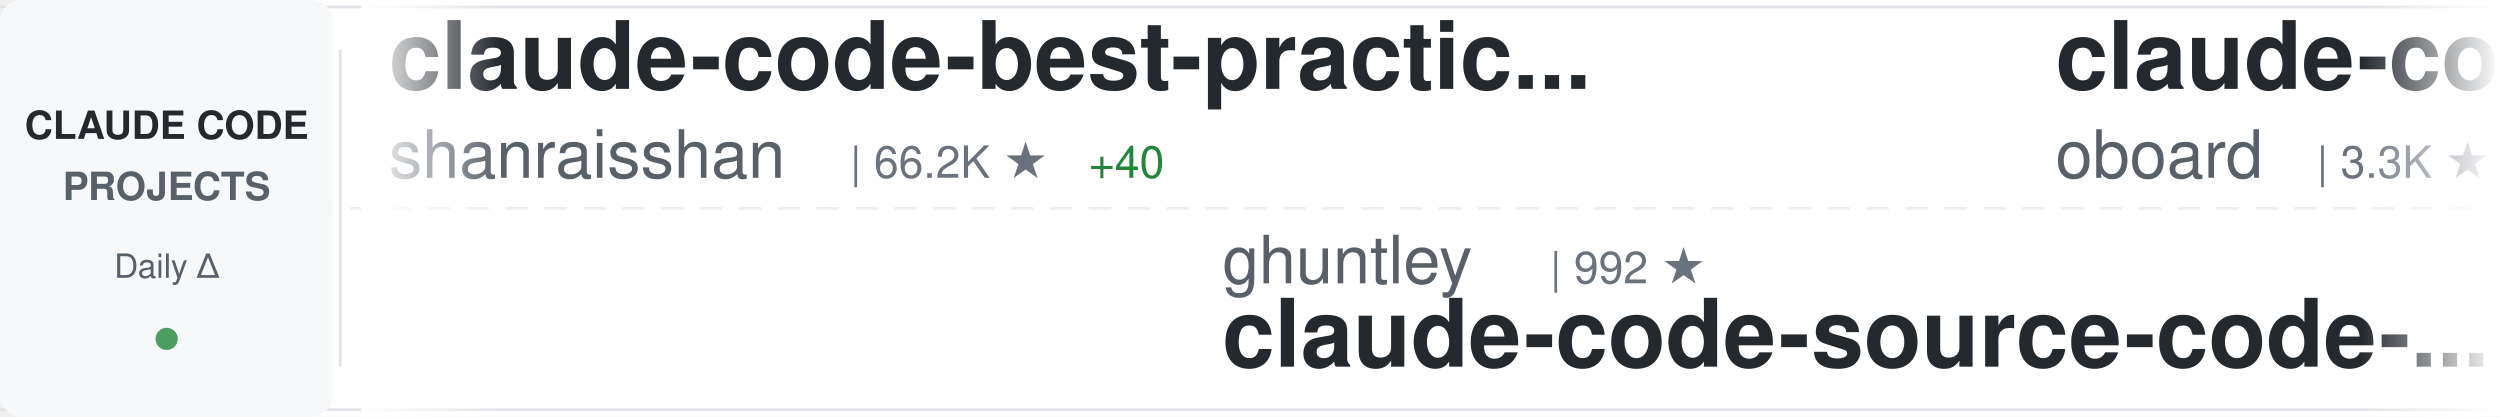
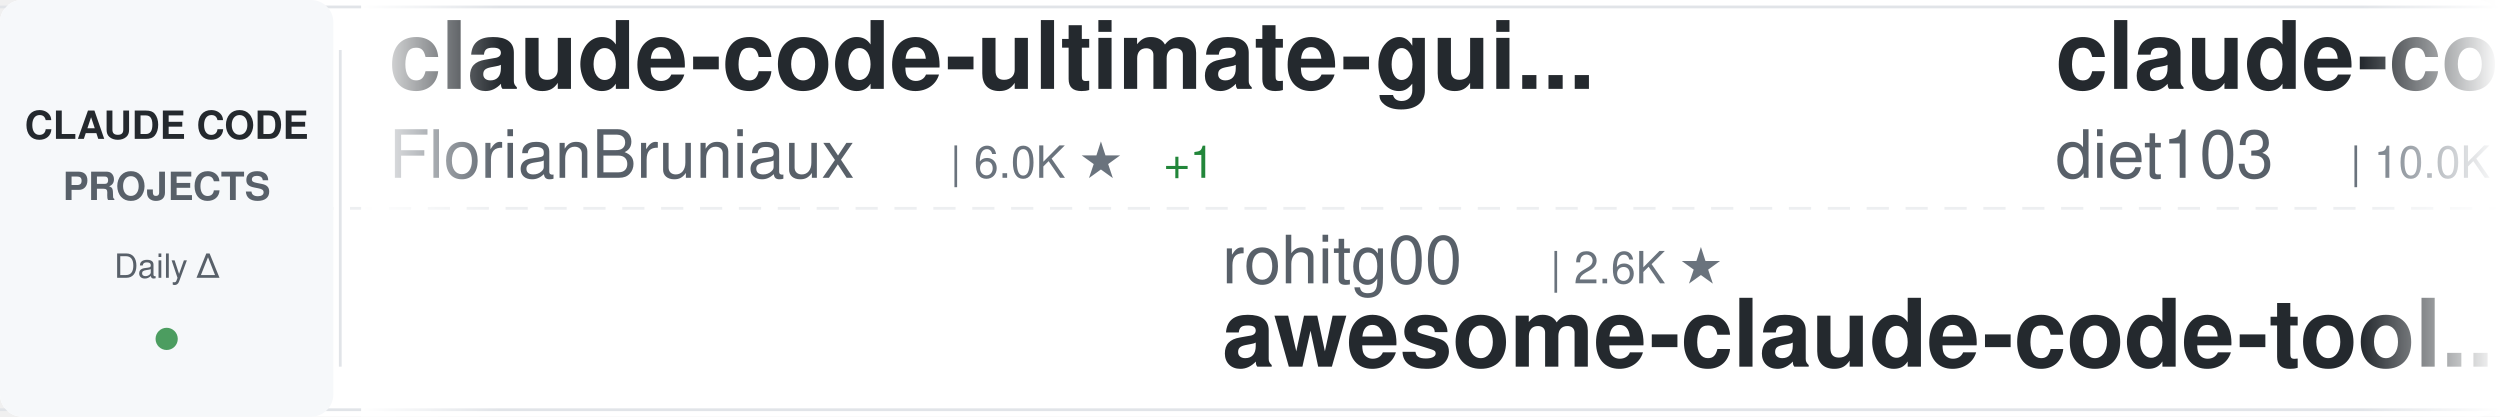
<svg xmlns="http://www.w3.org/2000/svg" width="900" height="150">
  <defs>
    <linearGradient id="awesomeLeftFade" x1="0%" y1="0%" x2="100%" y2="0%">
      <stop offset="0%" style="stop-color:#ffffff;stop-opacity:1" />
      <stop offset="100%" style="stop-color:#ffffff;stop-opacity:0" />
    </linearGradient>
    <linearGradient id="awesomeRightFade" x1="0%" y1="0%" x2="100%" y2="0%">
      <stop offset="0%" style="stop-color:#ffffff;stop-opacity:0" />
      <stop offset="100%" style="stop-color:#ffffff;stop-opacity:1" />
    </linearGradient>
  </defs>
  <rect width="900" height="150" fill="#ffffff" rx="8" />
  <rect x="0" y="2" width="900" height="1" fill="#e1e4e8" />
  <rect x="0" y="147" width="900" height="1" fill="#e1e4e8" />
  <line x1="0" y1="75" x2="900" y2="75" stroke="#e1e4e8" stroke-width="1" stroke-dasharray="8 6" opacity="0.6" />
  <rect x="0" y="0" width="120" height="150" fill="#f6f8fa" rx="8" />
  <text x="60" y="50" font-family="-apple-system, BlinkMacSystemFont, 'Segoe UI', Helvetica, Arial, sans-serif" font-size="14" font-weight="600" fill="#24292e" text-anchor="middle">CLAUDE CODE</text>
  <text x="60" y="72" font-family="-apple-system, BlinkMacSystemFont, 'Segoe UI', Helvetica, Arial, sans-serif" font-size="14" font-weight="600" fill="#586069" text-anchor="middle">PROJECTS</text>
  <text x="60" y="100" font-family="-apple-system, BlinkMacSystemFont, 'Segoe UI', Helvetica, Arial, sans-serif" font-size="12" font-weight="500" fill="#586069" text-anchor="middle">Daily Δ</text>
  <circle cx="60" cy="122" r="4" fill="#22863a" opacity="0.8" />
  <rect x="122" y="18" width="1" height="114" fill="#e1e4e8" />
  <clipPath id="awesomeTickerClip">
    <rect x="130" y="0" width="770" height="150" />
  </clipPath>
  <g clip-path="url(#awesomeTickerClip)">
    <g id="awesomeTickerItems">
      <animateTransform attributeName="transform" attributeType="XML" type="translate" from="0 0" to="-3000 0" dur="54s" repeatCount="indefinite" />
      <g transform="translate(0, 0)">
-         <text x="140" y="32" font-family="-apple-system, BlinkMacSystemFont, 'Segoe UI', Helvetica, Arial, sans-serif" font-size="34" font-weight="600" fill="#24292e">claude-code-best-practic...</text>
-         <text x="140" y="64" font-family="-apple-system, BlinkMacSystemFont, 'Segoe UI', Helvetica, Arial, sans-serif" font-size="24" font-weight="400" fill="#586069">shanraisshan</text>
-         <text x="306" y="64" font-family="-apple-system, BlinkMacSystemFont, 'Segoe UI', Helvetica, Arial, sans-serif" font-size="16" font-weight="500" fill="#6a737d">| 66.2K ★</text>
-         <text x="392" y="64" font-family="-apple-system, BlinkMacSystemFont, 'Segoe UI', Helvetica, Arial, sans-serif" font-size="16" font-weight="500" fill="#22863a"> +40</text>
+         <text x="140" y="32" font-family="-apple-system, BlinkMacSystemFont, 'Segoe UI', Helvetica, Arial, sans-serif" font-size="34" font-weight="600" fill="#24292e">claude-code-ultimate-gui...</text>
+         <text x="140" y="64" font-family="-apple-system, BlinkMacSystemFont, 'Segoe UI', Helvetica, Arial, sans-serif" font-size="24" font-weight="400" fill="#586069">FlorianBruniaux</text>
+         <text x="342" y="64" font-family="-apple-system, BlinkMacSystemFont, 'Segoe UI', Helvetica, Arial, sans-serif" font-size="16" font-weight="500" fill="#6a737d">| 6.0K ★</text>
+         <text x="419" y="64" font-family="-apple-system, BlinkMacSystemFont, 'Segoe UI', Helvetica, Arial, sans-serif" font-size="16" font-weight="500" fill="#22863a"> +1</text>
      </g>
      <g transform="translate(300, 0)">
-         <text x="140" y="102" font-family="-apple-system, BlinkMacSystemFont, 'Segoe UI', Helvetica, Arial, sans-serif" font-size="24" font-weight="400" fill="#586069">ghuntley</text>
-         <text x="258" y="102" font-family="-apple-system, BlinkMacSystemFont, 'Segoe UI', Helvetica, Arial, sans-serif" font-size="16" font-weight="500" fill="#6a737d">| 992 ★</text>
-         <text x="140" y="132" font-family="-apple-system, BlinkMacSystemFont, 'Segoe UI', Helvetica, Arial, sans-serif" font-size="34" font-weight="600" fill="#24292e">claude-code-source-code-...</text>
+         <text x="140" y="102" font-family="-apple-system, BlinkMacSystemFont, 'Segoe UI', Helvetica, Arial, sans-serif" font-size="24" font-weight="400" fill="#586069">rohitg00</text>
+         <text x="258" y="102" font-family="-apple-system, BlinkMacSystemFont, 'Segoe UI', Helvetica, Arial, sans-serif" font-size="16" font-weight="500" fill="#6a737d">| 2.6K ★</text>
+         <text x="140" y="132" font-family="-apple-system, BlinkMacSystemFont, 'Segoe UI', Helvetica, Arial, sans-serif" font-size="34" font-weight="600" fill="#24292e">awesome-claude-code-tool...</text>
      </g>
      <g transform="translate(600, 0)">
-         <text x="140" y="32" font-family="-apple-system, BlinkMacSystemFont, 'Segoe UI', Helvetica, Arial, sans-serif" font-size="34" font-weight="600" fill="#24292e">claude-code-rev</text>
-         <text x="140" y="64" font-family="-apple-system, BlinkMacSystemFont, 'Segoe UI', Helvetica, Arial, sans-serif" font-size="24" font-weight="400" fill="#586069">oboard</text>
-         <text x="234" y="64" font-family="-apple-system, BlinkMacSystemFont, 'Segoe UI', Helvetica, Arial, sans-serif" font-size="16" font-weight="500" fill="#6a737d">| 3.3K ★</text>
+         <text x="140" y="32" font-family="-apple-system, BlinkMacSystemFont, 'Segoe UI', Helvetica, Arial, sans-serif" font-size="34" font-weight="600" fill="#24292e">claude-code-infrastructu...</text>
+         <text x="140" y="64" font-family="-apple-system, BlinkMacSystemFont, 'Segoe UI', Helvetica, Arial, sans-serif" font-size="24" font-weight="400" fill="#586069">diet103</text>
+         <text x="246" y="64" font-family="-apple-system, BlinkMacSystemFont, 'Segoe UI', Helvetica, Arial, sans-serif" font-size="16" font-weight="500" fill="#6a737d">| 10.0K ★</text>
+         <text x="332" y="64" font-family="-apple-system, BlinkMacSystemFont, 'Segoe UI', Helvetica, Arial, sans-serif" font-size="16" font-weight="500" fill="#22863a"> +1</text>
      </g>
      <g transform="translate(900, 0)">
-         <text x="140" y="102" font-family="-apple-system, BlinkMacSystemFont, 'Segoe UI', Helvetica, Arial, sans-serif" font-size="24" font-weight="400" fill="#586069">frankbria</text>
-         <text x="270" y="102" font-family="-apple-system, BlinkMacSystemFont, 'Segoe UI', Helvetica, Arial, sans-serif" font-size="16" font-weight="500" fill="#6a737d">| 9.6K ★</text>
-         <text x="347" y="102" font-family="-apple-system, BlinkMacSystemFont, 'Segoe UI', Helvetica, Arial, sans-serif" font-size="16" font-weight="500" fill="#22863a"> +1</text>
-         <text x="140" y="132" font-family="-apple-system, BlinkMacSystemFont, 'Segoe UI', Helvetica, Arial, sans-serif" font-size="34" font-weight="600" fill="#24292e">ralph-claude-code</text>
+         <text x="140" y="102" font-family="-apple-system, BlinkMacSystemFont, 'Segoe UI', Helvetica, Arial, sans-serif" font-size="24" font-weight="400" fill="#586069">shareAI-lab</text>
+         <text x="294" y="102" font-family="-apple-system, BlinkMacSystemFont, 'Segoe UI', Helvetica, Arial, sans-serif" font-size="16" font-weight="500" fill="#6a737d">| 77.4K ★</text>
+         <text x="380" y="102" font-family="-apple-system, BlinkMacSystemFont, 'Segoe UI', Helvetica, Arial, sans-serif" font-size="16" font-weight="500" fill="#22863a"> +33</text>
+         <text x="140" y="132" font-family="-apple-system, BlinkMacSystemFont, 'Segoe UI', Helvetica, Arial, sans-serif" font-size="34" font-weight="600" fill="#24292e">learn-claude-code</text>
      </g>
      <g transform="translate(1200, 0)">
-         <text x="140" y="32" font-family="-apple-system, BlinkMacSystemFont, 'Segoe UI', Helvetica, Arial, sans-serif" font-size="34" font-weight="600" fill="#24292e">claude-code-router</text>
-         <text x="140" y="64" font-family="-apple-system, BlinkMacSystemFont, 'Segoe UI', Helvetica, Arial, sans-serif" font-size="24" font-weight="400" fill="#586069">musistudio</text>
-         <text x="282" y="64" font-family="-apple-system, BlinkMacSystemFont, 'Segoe UI', Helvetica, Arial, sans-serif" font-size="16" font-weight="500" fill="#6a737d">| 37.4K ★</text>
-         <text x="368" y="64" font-family="-apple-system, BlinkMacSystemFont, 'Segoe UI', Helvetica, Arial, sans-serif" font-size="16" font-weight="500" fill="#22863a"> +11</text>
+         <text x="140" y="32" font-family="-apple-system, BlinkMacSystemFont, 'Segoe UI', Helvetica, Arial, sans-serif" font-size="34" font-weight="600" fill="#24292e">claude-code-source</text>
+         <text x="140" y="64" font-family="-apple-system, BlinkMacSystemFont, 'Segoe UI', Helvetica, Arial, sans-serif" font-size="24" font-weight="400" fill="#586069">JrCx7scC</text>
+         <text x="258" y="64" font-family="-apple-system, BlinkMacSystemFont, 'Segoe UI', Helvetica, Arial, sans-serif" font-size="16" font-weight="500" fill="#6a737d">| 376 ★</text>
      </g>
      <g transform="translate(1500, 0)">
-         <text x="140" y="102" font-family="-apple-system, BlinkMacSystemFont, 'Segoe UI', Helvetica, Arial, sans-serif" font-size="24" font-weight="400" fill="#586069">pengchengneo</text>
-         <text x="306" y="102" font-family="-apple-system, BlinkMacSystemFont, 'Segoe UI', Helvetica, Arial, sans-serif" font-size="16" font-weight="500" fill="#6a737d">| 1.8K ★</text>
+         <text x="140" y="102" font-family="-apple-system, BlinkMacSystemFont, 'Segoe UI', Helvetica, Arial, sans-serif" font-size="24" font-weight="400" fill="#586069">anthropics</text>
+         <text x="282" y="102" font-family="-apple-system, BlinkMacSystemFont, 'Segoe UI', Helvetica, Arial, sans-serif" font-size="16" font-weight="500" fill="#6a737d">| 8.9K ★</text>
+         <text x="359" y="102" font-family="-apple-system, BlinkMacSystemFont, 'Segoe UI', Helvetica, Arial, sans-serif" font-size="16" font-weight="500" fill="#22863a"> +2</text>
+         <text x="140" y="132" font-family="-apple-system, BlinkMacSystemFont, 'Segoe UI', Helvetica, Arial, sans-serif" font-size="34" font-weight="600" fill="#24292e">claude-code-action</text>
+       </g>
+       <g transform="translate(1800, 0)">
+         <text x="140" y="32" font-family="-apple-system, BlinkMacSystemFont, 'Segoe UI', Helvetica, Arial, sans-serif" font-size="34" font-weight="600" fill="#24292e">Claude-Code-Game-Studios</text>
+         <text x="140" y="64" font-family="-apple-system, BlinkMacSystemFont, 'Segoe UI', Helvetica, Arial, sans-serif" font-size="24" font-weight="400" fill="#586069">Donchitos</text>
+         <text x="270" y="64" font-family="-apple-system, BlinkMacSystemFont, 'Segoe UI', Helvetica, Arial, sans-serif" font-size="16" font-weight="500" fill="#6a737d">| 25.4K ★</text>
+         <text x="356" y="64" font-family="-apple-system, BlinkMacSystemFont, 'Segoe UI', Helvetica, Arial, sans-serif" font-size="16" font-weight="500" fill="#22863a"> +10</text>
+       </g>
+       <g transform="translate(2100, 0)">
+         <text x="140" y="102" font-family="-apple-system, BlinkMacSystemFont, 'Segoe UI', Helvetica, Arial, sans-serif" font-size="24" font-weight="400" fill="#586069">KPR111</text>
+         <text x="234" y="102" font-family="-apple-system, BlinkMacSystemFont, 'Segoe UI', Helvetica, Arial, sans-serif" font-size="16" font-weight="500" fill="#6a737d">| 18 ★</text>
        <text x="140" y="132" font-family="-apple-system, BlinkMacSystemFont, 'Segoe UI', Helvetica, Arial, sans-serif" font-size="34" font-weight="600" fill="#24292e">Claude-Code</text>
      </g>
-       <g transform="translate(1800, 0)">
-         <text x="140" y="32" font-family="-apple-system, BlinkMacSystemFont, 'Segoe UI', Helvetica, Arial, sans-serif" font-size="34" font-weight="600" fill="#24292e">claude-code-reverse</text>
-         <text x="140" y="64" font-family="-apple-system, BlinkMacSystemFont, 'Segoe UI', Helvetica, Arial, sans-serif" font-size="24" font-weight="400" fill="#586069">Yuyz0112</text>
-         <text x="258" y="64" font-family="-apple-system, BlinkMacSystemFont, 'Segoe UI', Helvetica, Arial, sans-serif" font-size="16" font-weight="500" fill="#6a737d">| 2.4K ★</text>
-         <text x="335" y="64" font-family="-apple-system, BlinkMacSystemFont, 'Segoe UI', Helvetica, Arial, sans-serif" font-size="16" font-weight="500" fill="#cb2431"> -1</text>
+       <g transform="translate(2400, 0)">
+         <text x="140" y="32" font-family="-apple-system, BlinkMacSystemFont, 'Segoe UI', Helvetica, Arial, sans-serif" font-size="34" font-weight="600" fill="#24292e">claude-code-tips</text>
+         <text x="140" y="64" font-family="-apple-system, BlinkMacSystemFont, 'Segoe UI', Helvetica, Arial, sans-serif" font-size="24" font-weight="400" fill="#586069">ykdojo</text>
+         <text x="234" y="64" font-family="-apple-system, BlinkMacSystemFont, 'Segoe UI', Helvetica, Arial, sans-serif" font-size="16" font-weight="500" fill="#6a737d">| 10.1K ★</text>
      </g>
-       <g transform="translate(2100, 0)">
+       <g transform="translate(2700, 0)">
        <text x="140" y="102" font-family="-apple-system, BlinkMacSystemFont, 'Segoe UI', Helvetica, Arial, sans-serif" font-size="24" font-weight="400" fill="#586069">AprilNEA</text>
        <text x="258" y="102" font-family="-apple-system, BlinkMacSystemFont, 'Segoe UI', Helvetica, Arial, sans-serif" font-size="16" font-weight="500" fill="#6a737d">| 391 ★</text>
        <text x="140" y="132" font-family="-apple-system, BlinkMacSystemFont, 'Segoe UI', Helvetica, Arial, sans-serif" font-size="34" font-weight="600" fill="#24292e">claude-code-source</text>
      </g>
-       <g transform="translate(2400, 0)">
-         <text x="140" y="32" font-family="-apple-system, BlinkMacSystemFont, 'Segoe UI', Helvetica, Arial, sans-serif" font-size="34" font-weight="600" fill="#24292e">awesome-claude-code</text>
-         <text x="140" y="64" font-family="-apple-system, BlinkMacSystemFont, 'Segoe UI', Helvetica, Arial, sans-serif" font-size="24" font-weight="400" fill="#586069">jqueryscript</text>
-         <text x="306" y="64" font-family="-apple-system, BlinkMacSystemFont, 'Segoe UI', Helvetica, Arial, sans-serif" font-size="16" font-weight="500" fill="#6a737d">| 518 ★</text>
-       </g>
-       <g transform="translate(2700, 0)">
-         <text x="140" y="102" font-family="-apple-system, BlinkMacSystemFont, 'Segoe UI', Helvetica, Arial, sans-serif" font-size="24" font-weight="400" fill="#586069">alejandrobalderas</text>
-         <text x="366" y="102" font-family="-apple-system, BlinkMacSystemFont, 'Segoe UI', Helvetica, Arial, sans-serif" font-size="16" font-weight="500" fill="#6a737d">| 2.9K ★</text>
-         <text x="443" y="102" font-family="-apple-system, BlinkMacSystemFont, 'Segoe UI', Helvetica, Arial, sans-serif" font-size="16" font-weight="500" fill="#22863a"> +45</text>
-         <text x="140" y="132" font-family="-apple-system, BlinkMacSystemFont, 'Segoe UI', Helvetica, Arial, sans-serif" font-size="34" font-weight="600" fill="#24292e">claude-code-from-source</text>
-       </g>
      <g transform="translate(3000, 0)">
-         <text x="140" y="32" font-family="-apple-system, BlinkMacSystemFont, 'Segoe UI', Helvetica, Arial, sans-serif" font-size="34" font-weight="600" fill="#24292e">claude-code-best-practic...</text>
-         <text x="140" y="64" font-family="-apple-system, BlinkMacSystemFont, 'Segoe UI', Helvetica, Arial, sans-serif" font-size="24" font-weight="400" fill="#586069">shanraisshan</text>
-         <text x="306" y="64" font-family="-apple-system, BlinkMacSystemFont, 'Segoe UI', Helvetica, Arial, sans-serif" font-size="16" font-weight="500" fill="#6a737d">| 66.2K ★</text>
-         <text x="392" y="64" font-family="-apple-system, BlinkMacSystemFont, 'Segoe UI', Helvetica, Arial, sans-serif" font-size="16" font-weight="500" fill="#22863a"> +40</text>
+         <text x="140" y="32" font-family="-apple-system, BlinkMacSystemFont, 'Segoe UI', Helvetica, Arial, sans-serif" font-size="34" font-weight="600" fill="#24292e">claude-code-ultimate-gui...</text>
+         <text x="140" y="64" font-family="-apple-system, BlinkMacSystemFont, 'Segoe UI', Helvetica, Arial, sans-serif" font-size="24" font-weight="400" fill="#586069">FlorianBruniaux</text>
+         <text x="342" y="64" font-family="-apple-system, BlinkMacSystemFont, 'Segoe UI', Helvetica, Arial, sans-serif" font-size="16" font-weight="500" fill="#6a737d">| 6.0K ★</text>
+         <text x="419" y="64" font-family="-apple-system, BlinkMacSystemFont, 'Segoe UI', Helvetica, Arial, sans-serif" font-size="16" font-weight="500" fill="#22863a"> +1</text>
      </g>
      <g transform="translate(3300, 0)">
-         <text x="140" y="102" font-family="-apple-system, BlinkMacSystemFont, 'Segoe UI', Helvetica, Arial, sans-serif" font-size="24" font-weight="400" fill="#586069">ghuntley</text>
-         <text x="258" y="102" font-family="-apple-system, BlinkMacSystemFont, 'Segoe UI', Helvetica, Arial, sans-serif" font-size="16" font-weight="500" fill="#6a737d">| 992 ★</text>
-         <text x="140" y="132" font-family="-apple-system, BlinkMacSystemFont, 'Segoe UI', Helvetica, Arial, sans-serif" font-size="34" font-weight="600" fill="#24292e">claude-code-source-code-...</text>
+         <text x="140" y="102" font-family="-apple-system, BlinkMacSystemFont, 'Segoe UI', Helvetica, Arial, sans-serif" font-size="24" font-weight="400" fill="#586069">rohitg00</text>
+         <text x="258" y="102" font-family="-apple-system, BlinkMacSystemFont, 'Segoe UI', Helvetica, Arial, sans-serif" font-size="16" font-weight="500" fill="#6a737d">| 2.6K ★</text>
+         <text x="140" y="132" font-family="-apple-system, BlinkMacSystemFont, 'Segoe UI', Helvetica, Arial, sans-serif" font-size="34" font-weight="600" fill="#24292e">awesome-claude-code-tool...</text>
      </g>
      <g transform="translate(3600, 0)">
-         <text x="140" y="32" font-family="-apple-system, BlinkMacSystemFont, 'Segoe UI', Helvetica, Arial, sans-serif" font-size="34" font-weight="600" fill="#24292e">claude-code-rev</text>
-         <text x="140" y="64" font-family="-apple-system, BlinkMacSystemFont, 'Segoe UI', Helvetica, Arial, sans-serif" font-size="24" font-weight="400" fill="#586069">oboard</text>
-         <text x="234" y="64" font-family="-apple-system, BlinkMacSystemFont, 'Segoe UI', Helvetica, Arial, sans-serif" font-size="16" font-weight="500" fill="#6a737d">| 3.3K ★</text>
+         <text x="140" y="32" font-family="-apple-system, BlinkMacSystemFont, 'Segoe UI', Helvetica, Arial, sans-serif" font-size="34" font-weight="600" fill="#24292e">claude-code-infrastructu...</text>
+         <text x="140" y="64" font-family="-apple-system, BlinkMacSystemFont, 'Segoe UI', Helvetica, Arial, sans-serif" font-size="24" font-weight="400" fill="#586069">diet103</text>
+         <text x="246" y="64" font-family="-apple-system, BlinkMacSystemFont, 'Segoe UI', Helvetica, Arial, sans-serif" font-size="16" font-weight="500" fill="#6a737d">| 10.0K ★</text>
+         <text x="332" y="64" font-family="-apple-system, BlinkMacSystemFont, 'Segoe UI', Helvetica, Arial, sans-serif" font-size="16" font-weight="500" fill="#22863a"> +1</text>
      </g>
      <g transform="translate(3900, 0)">
-         <text x="140" y="102" font-family="-apple-system, BlinkMacSystemFont, 'Segoe UI', Helvetica, Arial, sans-serif" font-size="24" font-weight="400" fill="#586069">frankbria</text>
-         <text x="270" y="102" font-family="-apple-system, BlinkMacSystemFont, 'Segoe UI', Helvetica, Arial, sans-serif" font-size="16" font-weight="500" fill="#6a737d">| 9.6K ★</text>
-         <text x="347" y="102" font-family="-apple-system, BlinkMacSystemFont, 'Segoe UI', Helvetica, Arial, sans-serif" font-size="16" font-weight="500" fill="#22863a"> +1</text>
-         <text x="140" y="132" font-family="-apple-system, BlinkMacSystemFont, 'Segoe UI', Helvetica, Arial, sans-serif" font-size="34" font-weight="600" fill="#24292e">ralph-claude-code</text>
+         <text x="140" y="102" font-family="-apple-system, BlinkMacSystemFont, 'Segoe UI', Helvetica, Arial, sans-serif" font-size="24" font-weight="400" fill="#586069">shareAI-lab</text>
+         <text x="294" y="102" font-family="-apple-system, BlinkMacSystemFont, 'Segoe UI', Helvetica, Arial, sans-serif" font-size="16" font-weight="500" fill="#6a737d">| 77.4K ★</text>
+         <text x="380" y="102" font-family="-apple-system, BlinkMacSystemFont, 'Segoe UI', Helvetica, Arial, sans-serif" font-size="16" font-weight="500" fill="#22863a"> +33</text>
+         <text x="140" y="132" font-family="-apple-system, BlinkMacSystemFont, 'Segoe UI', Helvetica, Arial, sans-serif" font-size="34" font-weight="600" fill="#24292e">learn-claude-code</text>
      </g>
    </g>
  </g>
  <rect x="130" y="0" width="50" height="150" fill="url(#awesomeLeftFade)" />
  <rect x="850" y="0" width="50" height="150" fill="url(#awesomeRightFade)" />
</svg>
